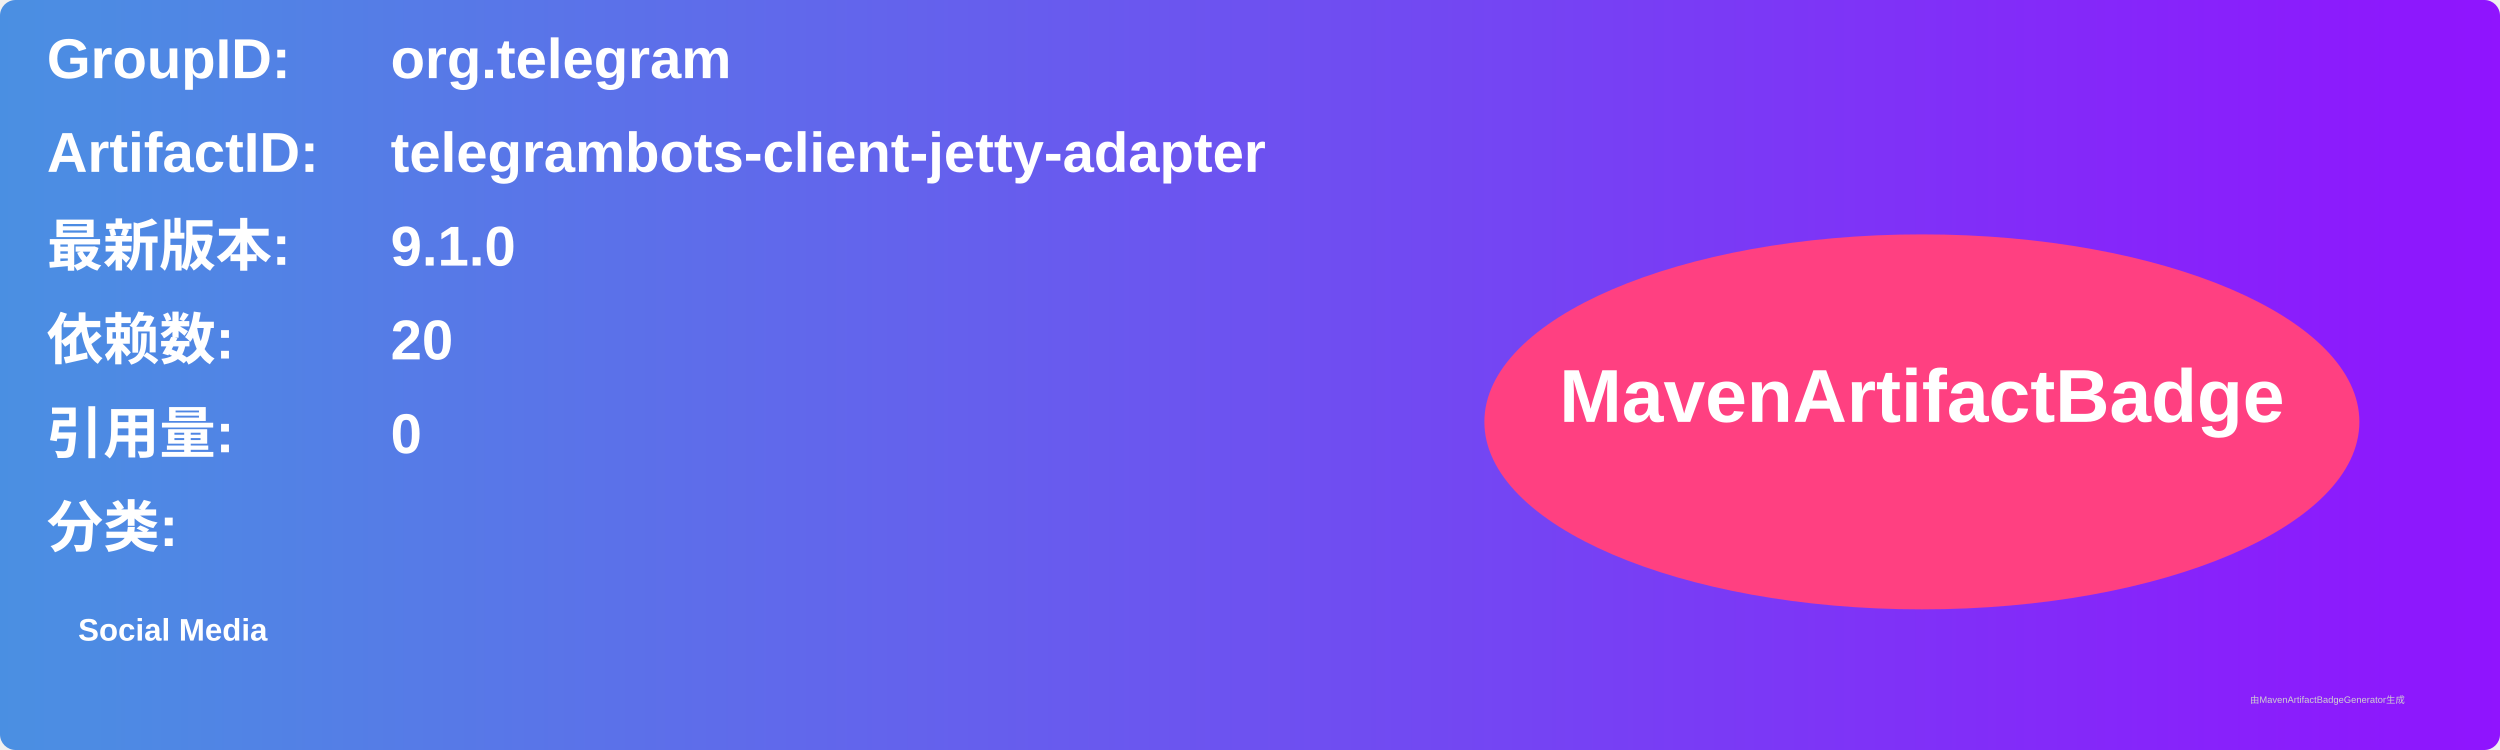
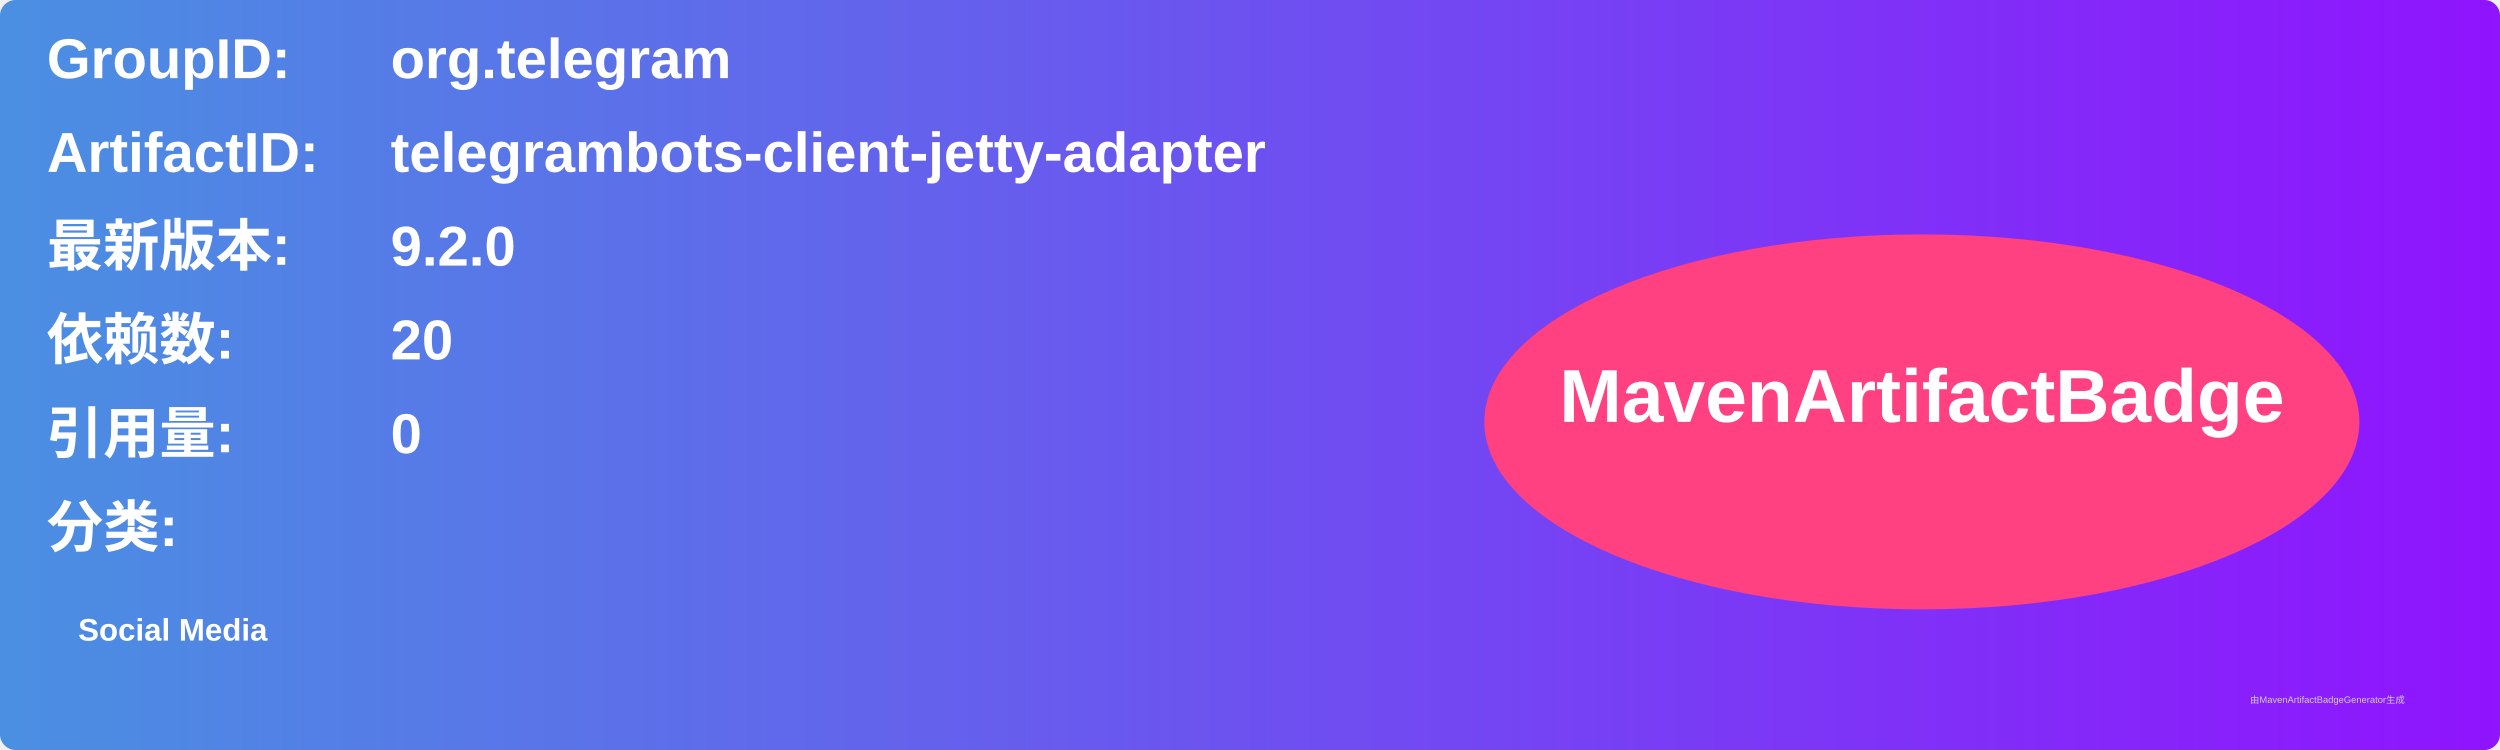
<svg xmlns="http://www.w3.org/2000/svg" width="800" height="240" viewBox="0 0 800 240">
  <linearGradient id="grad" x1="0%" y1="0%" x2="100%" y2="0%">
    <stop offset="0%" stop-color="#4a90e2" />
    <stop offset="100%" stop-color="#9013fe" />
  </linearGradient>
  <rect width="100%" height="100%" rx="5" ry="5" fill="url(#grad)" />
  <g transform="translate(15, 15)">
    <text x="0" y="10" font-family="Arial" font-size="18" fill="white" font-weight="bold" width="260">GroupID:</text>
    <text x="110" y="10" font-family="Arial" font-size="18" fill="white" font-weight="bold" width="460">org.telegram</text>
    <text x="0" y="40" font-family="Arial" font-size="18" fill="white" font-weight="bold" width="260">ArtifactID:</text>
    <text x="110" y="40" font-family="Arial" font-size="18" fill="white" font-weight="bold" width="460">telegrambots-client-jetty-adapter</text>
    <text x="0" y="70" font-family="Arial" font-size="18" fill="white" font-weight="bold">最新版本:</text>
    <text x="110" y="70" font-family="Arial" font-size="18" fill="white" font-weight="bold">
-       <tspan font-weight="bold">9.1.0</tspan>
+       <tspan font-weight="bold">9.2.0</tspan>
    </text>
    <text x="0" y="100" font-family="Arial" font-size="18" fill="white" font-weight="bold">依赖数: </text>
    <text x="110" y="100" font-family="Arial" font-size="18" fill="white">
      <tspan font-weight="bold">20</tspan>
    </text>
    <text x="0" y="130" font-family="Arial" font-size="18" fill="white" font-weight="bold">引用量: </text>
    <text x="110" y="130" font-family="Arial" font-size="18" fill="white">
      <tspan font-weight="bold">0</tspan>
    </text>
    <text x="0" y="160" font-family="Arial" font-size="18" fill="white" font-weight="bold">分类:</text>
    <text x="10" y="190" font-family="Arial" font-size="10" fill="white">
      <tspan font-weight="bold">Social Media</tspan>
    </text>
    <ellipse cx="600" cy="120" rx="140" ry="60" fill="#ff4081" />
    <text x="600" y="120" text-anchor="middle" font-family="Arial" font-size="24" fill="white" font-weight="bold">MavenArtifactBadge</text>
  </g>
  <text x="720" y="225" font-family="Arial" font-size="3" fill="#d0d0d0">由MavenArtifactBadgeGenerator生成</text>
</svg>
